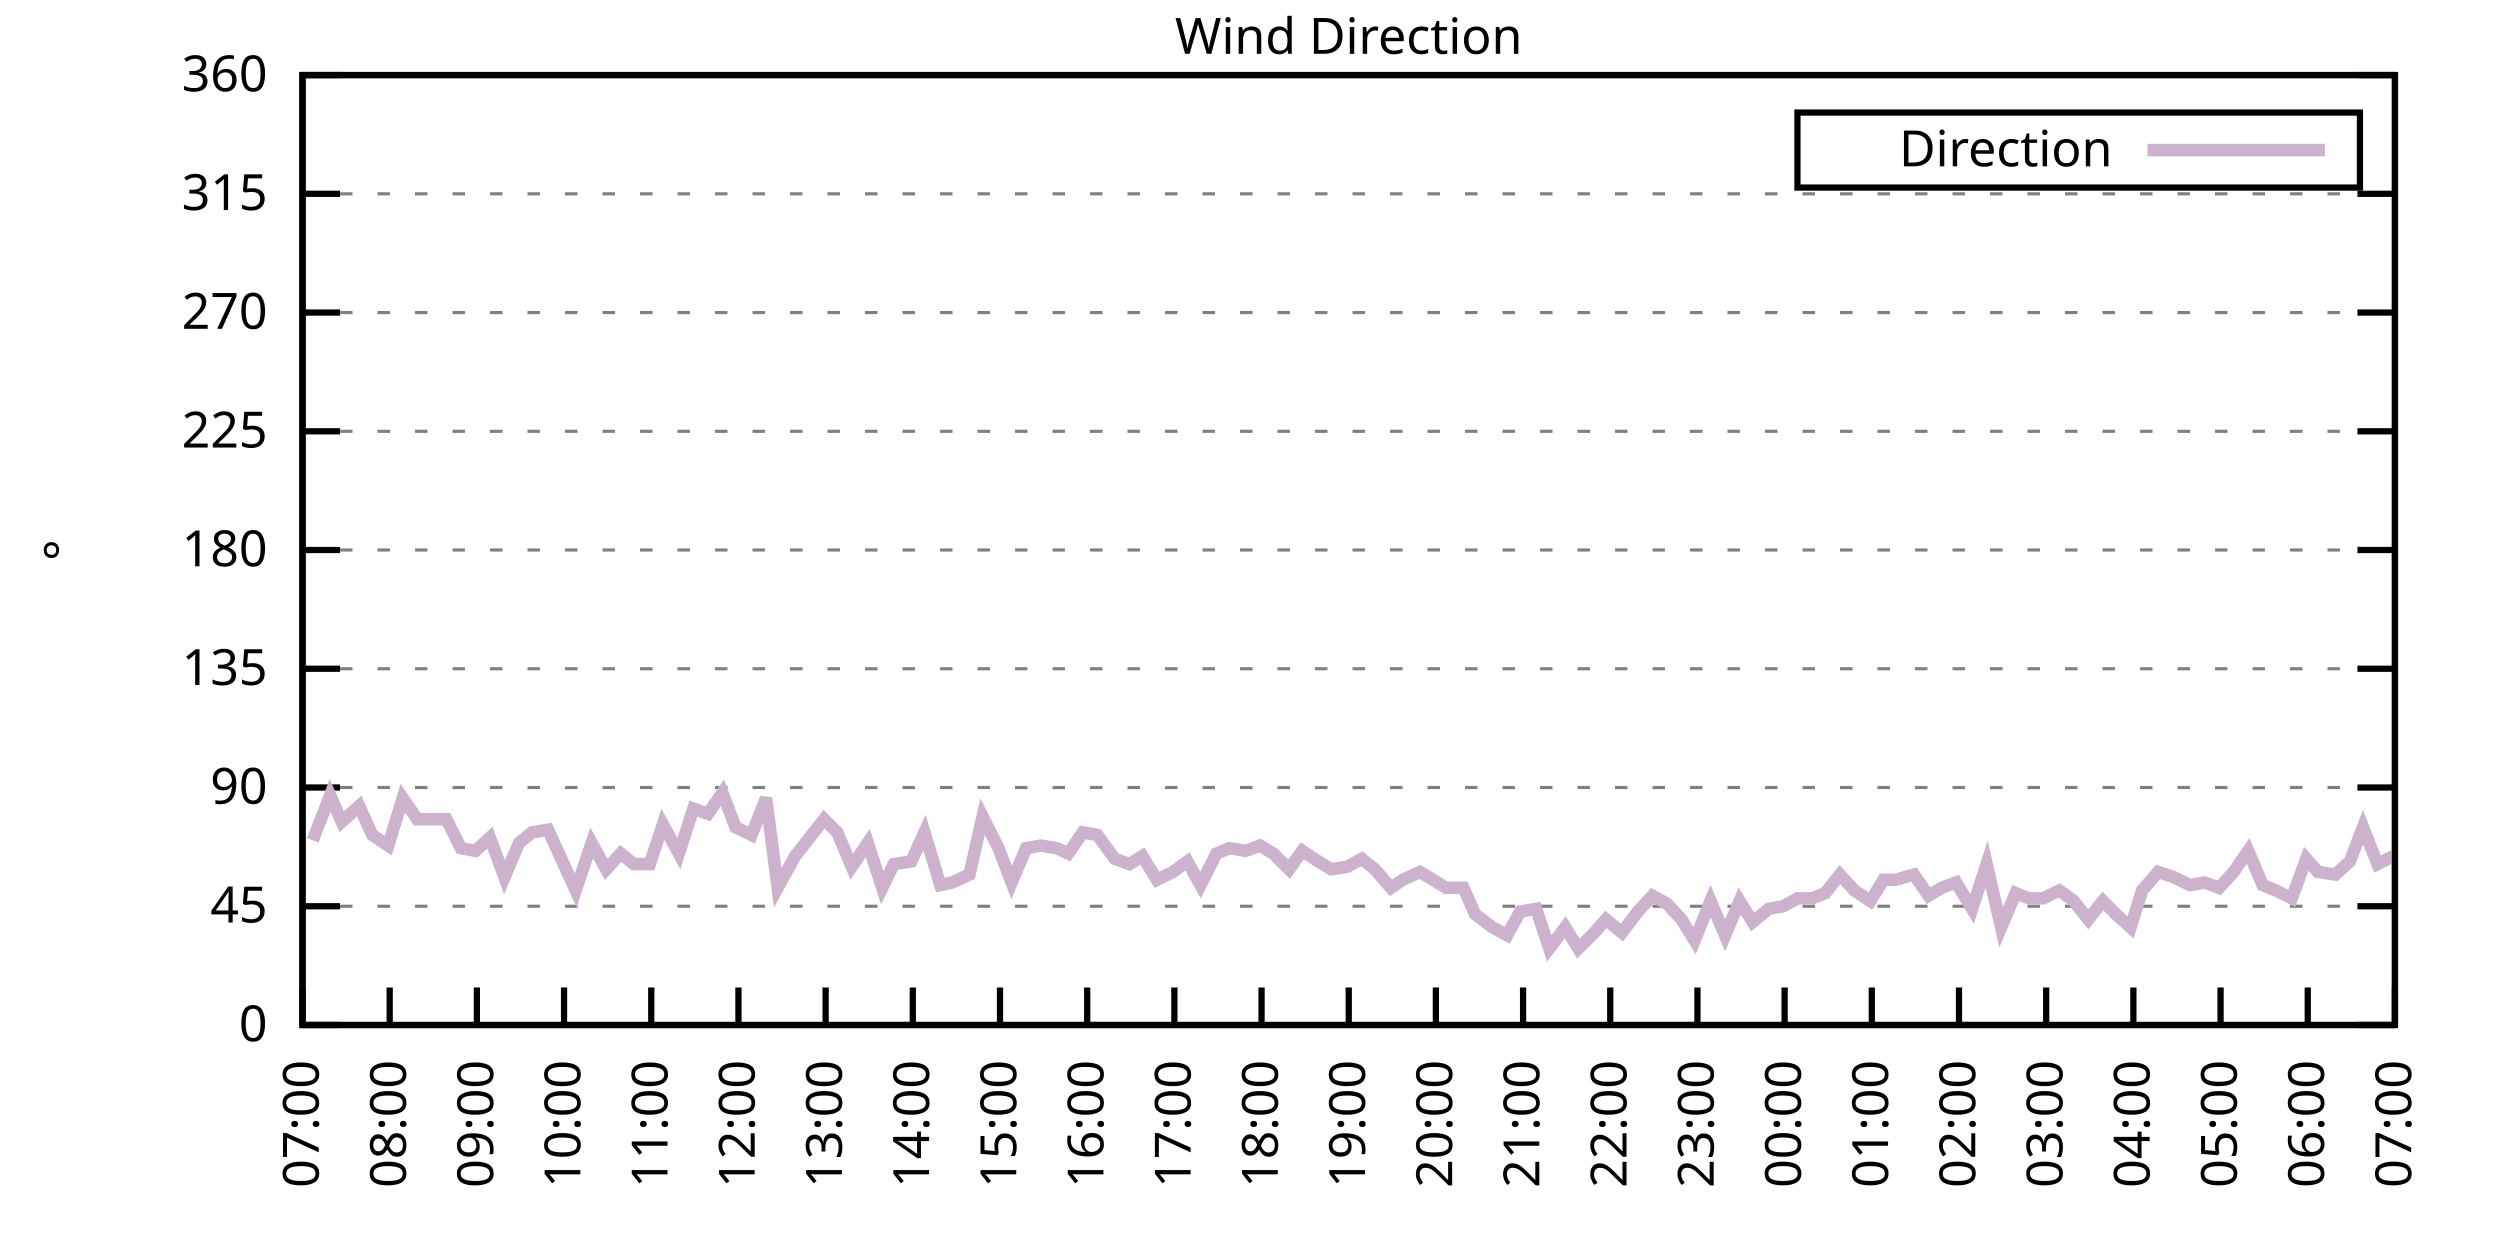
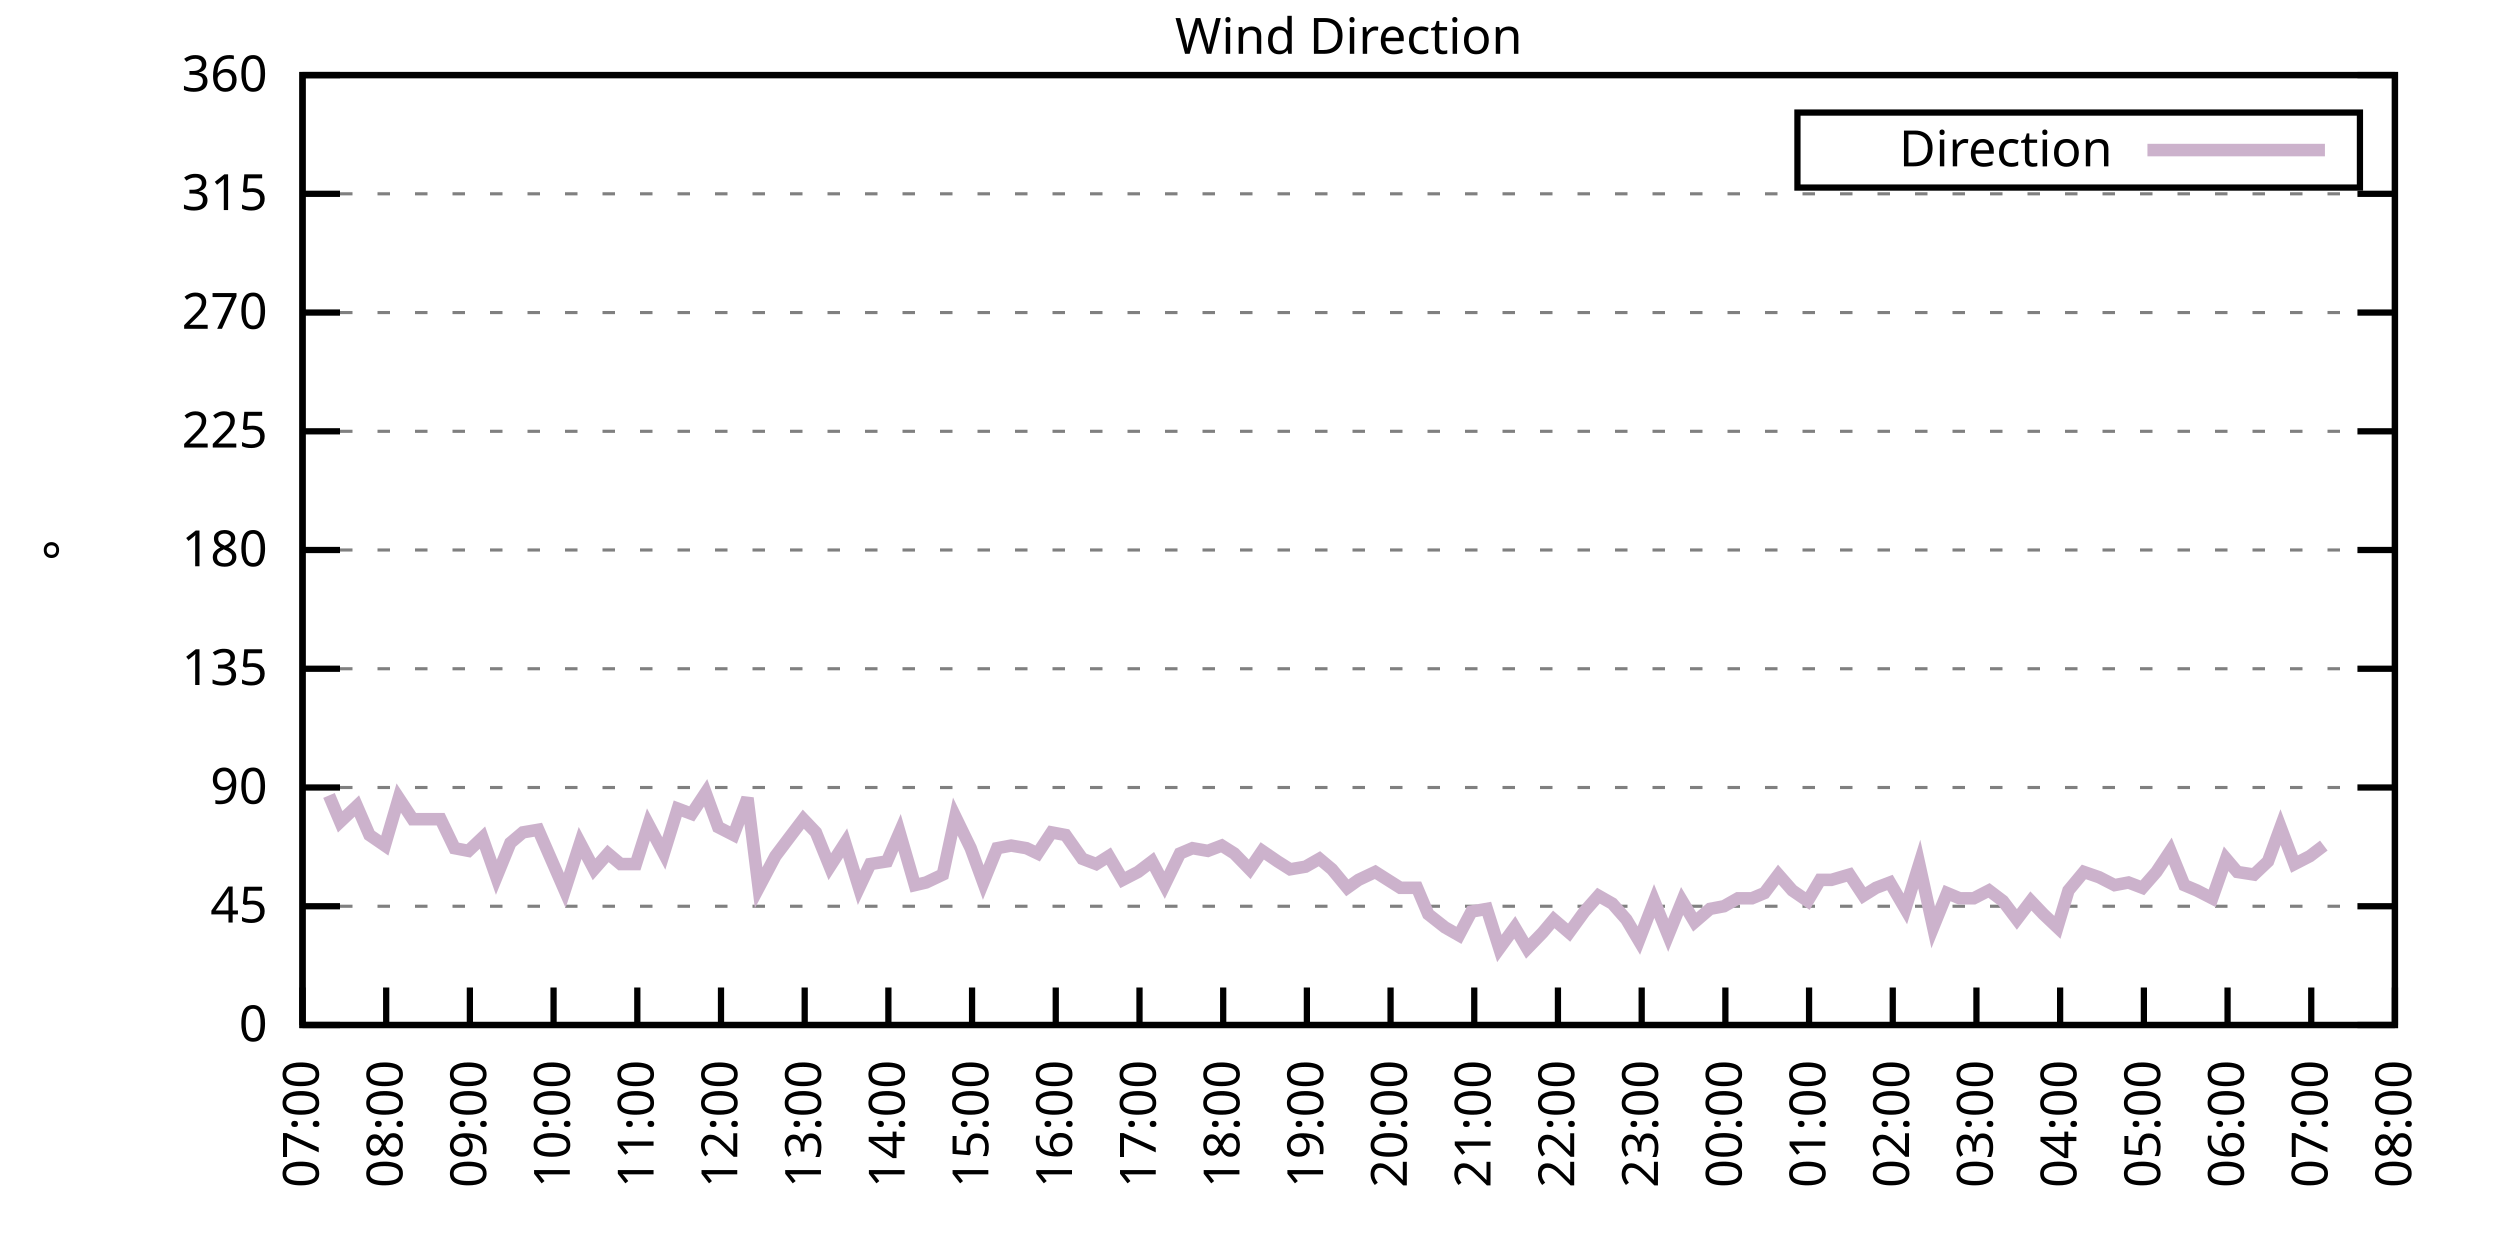
<svg xmlns="http://www.w3.org/2000/svg" xmlns:xlink="http://www.w3.org/1999/xlink" width="400" height="200" viewBox="0 0 400 200">
  <g id="gnuplot_canvas">
    <rect x="0" y="0" width="400" height="200" fill="none" />
    <defs>
      <circle id="gpDot" r="0.5" stroke-width="0.5" stroke="currentColor" />
      <path id="gpPt0" stroke-width="0.333" stroke="currentColor" d="M-1,0 h2 M0,-1 v2" />
      <path id="gpPt1" stroke-width="0.333" stroke="currentColor" d="M-1,-1 L1,1 M1,-1 L-1,1" />
      <path id="gpPt2" stroke-width="0.333" stroke="currentColor" d="M-1,0 L1,0 M0,-1 L0,1 M-1,-1 L1,1 M-1,1 L1,-1" />
      <rect id="gpPt3" stroke-width="0.333" stroke="currentColor" x="-1" y="-1" width="2" height="2" />
      <rect id="gpPt4" stroke-width="0.333" stroke="currentColor" fill="currentColor" x="-1" y="-1" width="2" height="2" />
      <circle id="gpPt5" stroke-width="0.333" stroke="currentColor" cx="0" cy="0" r="1" />
      <use xlink:href="#gpPt5" id="gpPt6" fill="currentColor" stroke="none" />
      <path id="gpPt7" stroke-width="0.333" stroke="currentColor" d="M0,-1.33 L-1.33,0.67 L1.33,0.67 z" />
      <use xlink:href="#gpPt7" id="gpPt8" fill="currentColor" stroke="none" />
      <use xlink:href="#gpPt7" id="gpPt9" stroke="currentColor" transform="rotate(180)" />
      <use xlink:href="#gpPt9" id="gpPt10" fill="currentColor" stroke="none" />
      <use xlink:href="#gpPt3" id="gpPt11" stroke="currentColor" transform="rotate(45)" />
      <use xlink:href="#gpPt11" id="gpPt12" fill="currentColor" stroke="none" />
      <path id="gpPt13" stroke-width="0.333" stroke="currentColor" d="M0,1.330 L1.265,0.411 L0.782,-1.067 L-0.782,-1.076 L-1.265,0.411 z" />
      <use xlink:href="#gpPt13" id="gpPt14" fill="currentColor" stroke="none" />
      <filter id="textbox" filterUnits="objectBoundingBox" x="0" y="0" height="1" width="1">
        <feFlood flood-color="white" flood-opacity="1" result="bgnd" />
        <feComposite in="SourceGraphic" in2="bgnd" operator="atop" />
      </filter>
      <filter id="greybox" filterUnits="objectBoundingBox" x="0" y="0" height="1" width="1">
        <feFlood flood-color="lightgrey" flood-opacity="1" result="grey" />
        <feComposite in="SourceGraphic" in2="grey" operator="atop" />
      </filter>
    </defs>
    <g fill="none" color="white" stroke="currentColor" stroke-width="1.00" stroke-linecap="butt" stroke-linejoin="miter">
</g>
    <g fill="none" color="black" stroke="currentColor" stroke-width="1.00" stroke-linecap="butt" stroke-linejoin="miter">
      <g stroke="none" shape-rendering="crispEdges">
        <polygon fill="rgb(255, 255, 255)" points="48.40,164.00 383.18,164.00 383.18,12.02 48.40,12.02 " />
      </g>
    </g>
    <g fill="none" color="black" stroke="currentColor" stroke-width="1.00" stroke-linecap="butt" stroke-linejoin="miter">
</g>
    <g fill="none" color="black" stroke="black" stroke-width="0.50" stroke-linecap="butt" stroke-linejoin="miter">
</g>
    <g fill="none" color="gray" stroke="currentColor" stroke-width="0.50" stroke-linecap="butt" stroke-linejoin="miter">
      <path stroke="gray" stroke-dasharray="2,4" class="gridline" d="M48.40,164.00 L383.19,164.00  " />
    </g>
    <g fill="none" color="gray" stroke="gray" stroke-width="1.00" stroke-linecap="butt" stroke-linejoin="miter">
</g>
    <g fill="none" color="black" stroke="currentColor" stroke-width="1.00" stroke-linecap="butt" stroke-linejoin="miter">
      <path stroke="black" d="M48.40,164.00 L54.40,164.00 M383.19,164.00 L377.19,164.00  " />
      <g transform="translate(42.80,166.60)" stroke="none" fill="black" font-family="Sans" font-size="8.00" text-anchor="end">
        <text>
          <tspan font-family="Sans"> 0</tspan>
        </text>
      </g>
    </g>
    <g fill="none" color="black" stroke="currentColor" stroke-width="1.00" stroke-linecap="butt" stroke-linejoin="miter">
</g>
    <g fill="none" color="black" stroke="black" stroke-width="0.50" stroke-linecap="butt" stroke-linejoin="miter">
</g>
    <g fill="none" color="gray" stroke="currentColor" stroke-width="0.50" stroke-linecap="butt" stroke-linejoin="miter">
      <path stroke="gray" stroke-dasharray="2,4" class="gridline" d="M48.40,145.00 L383.19,145.00  " />
    </g>
    <g fill="none" color="gray" stroke="gray" stroke-width="1.00" stroke-linecap="butt" stroke-linejoin="miter">
</g>
    <g fill="none" color="black" stroke="currentColor" stroke-width="1.00" stroke-linecap="butt" stroke-linejoin="miter">
      <path stroke="black" d="M48.40,145.00 L54.40,145.00 M383.19,145.00 L377.19,145.00  " />
      <g transform="translate(42.80,147.60)" stroke="none" fill="black" font-family="Sans" font-size="8.00" text-anchor="end">
        <text>
          <tspan font-family="Sans"> 45</tspan>
        </text>
      </g>
    </g>
    <g fill="none" color="black" stroke="currentColor" stroke-width="1.00" stroke-linecap="butt" stroke-linejoin="miter">
</g>
    <g fill="none" color="black" stroke="black" stroke-width="0.50" stroke-linecap="butt" stroke-linejoin="miter">
</g>
    <g fill="none" color="gray" stroke="currentColor" stroke-width="0.50" stroke-linecap="butt" stroke-linejoin="miter">
      <path stroke="gray" stroke-dasharray="2,4" class="gridline" d="M48.40,126.00 L383.19,126.00  " />
    </g>
    <g fill="none" color="gray" stroke="gray" stroke-width="1.00" stroke-linecap="butt" stroke-linejoin="miter">
</g>
    <g fill="none" color="black" stroke="currentColor" stroke-width="1.00" stroke-linecap="butt" stroke-linejoin="miter">
      <path stroke="black" d="M48.40,126.00 L54.40,126.00 M383.19,126.00 L377.19,126.00  " />
      <g transform="translate(42.80,128.60)" stroke="none" fill="black" font-family="Sans" font-size="8.00" text-anchor="end">
        <text>
          <tspan font-family="Sans"> 90</tspan>
        </text>
      </g>
    </g>
    <g fill="none" color="black" stroke="currentColor" stroke-width="1.00" stroke-linecap="butt" stroke-linejoin="miter">
</g>
    <g fill="none" color="black" stroke="black" stroke-width="0.50" stroke-linecap="butt" stroke-linejoin="miter">
</g>
    <g fill="none" color="gray" stroke="currentColor" stroke-width="0.50" stroke-linecap="butt" stroke-linejoin="miter">
      <path stroke="gray" stroke-dasharray="2,4" class="gridline" d="M48.40,107.00 L383.19,107.00  " />
    </g>
    <g fill="none" color="gray" stroke="gray" stroke-width="1.00" stroke-linecap="butt" stroke-linejoin="miter">
</g>
    <g fill="none" color="black" stroke="currentColor" stroke-width="1.00" stroke-linecap="butt" stroke-linejoin="miter">
      <path stroke="black" d="M48.40,107.00 L54.40,107.00 M383.19,107.00 L377.19,107.00  " />
      <g transform="translate(42.80,109.60)" stroke="none" fill="black" font-family="Sans" font-size="8.00" text-anchor="end">
        <text>
          <tspan font-family="Sans"> 135</tspan>
        </text>
      </g>
    </g>
    <g fill="none" color="black" stroke="currentColor" stroke-width="1.00" stroke-linecap="butt" stroke-linejoin="miter">
</g>
    <g fill="none" color="black" stroke="black" stroke-width="0.50" stroke-linecap="butt" stroke-linejoin="miter">
</g>
    <g fill="none" color="gray" stroke="currentColor" stroke-width="0.50" stroke-linecap="butt" stroke-linejoin="miter">
      <path stroke="gray" stroke-dasharray="2,4" class="gridline" d="M48.40,88.00 L383.19,88.00  " />
    </g>
    <g fill="none" color="gray" stroke="gray" stroke-width="1.00" stroke-linecap="butt" stroke-linejoin="miter">
</g>
    <g fill="none" color="black" stroke="currentColor" stroke-width="1.00" stroke-linecap="butt" stroke-linejoin="miter">
      <path stroke="black" d="M48.40,88.00 L54.40,88.00 M383.19,88.00 L377.19,88.00  " />
      <g transform="translate(42.80,90.60)" stroke="none" fill="black" font-family="Sans" font-size="8.00" text-anchor="end">
        <text>
          <tspan font-family="Sans"> 180</tspan>
        </text>
      </g>
    </g>
    <g fill="none" color="black" stroke="currentColor" stroke-width="1.00" stroke-linecap="butt" stroke-linejoin="miter">
</g>
    <g fill="none" color="black" stroke="black" stroke-width="0.50" stroke-linecap="butt" stroke-linejoin="miter">
</g>
    <g fill="none" color="gray" stroke="currentColor" stroke-width="0.50" stroke-linecap="butt" stroke-linejoin="miter">
      <path stroke="gray" stroke-dasharray="2,4" class="gridline" d="M48.40,69.01 L383.19,69.01  " />
    </g>
    <g fill="none" color="gray" stroke="gray" stroke-width="1.00" stroke-linecap="butt" stroke-linejoin="miter">
</g>
    <g fill="none" color="black" stroke="currentColor" stroke-width="1.00" stroke-linecap="butt" stroke-linejoin="miter">
      <path stroke="black" d="M48.40,69.01 L54.40,69.01 M383.19,69.01 L377.19,69.01  " />
      <g transform="translate(42.80,71.61)" stroke="none" fill="black" font-family="Sans" font-size="8.00" text-anchor="end">
        <text>
          <tspan font-family="Sans"> 225</tspan>
        </text>
      </g>
    </g>
    <g fill="none" color="black" stroke="currentColor" stroke-width="1.00" stroke-linecap="butt" stroke-linejoin="miter">
</g>
    <g fill="none" color="black" stroke="black" stroke-width="0.50" stroke-linecap="butt" stroke-linejoin="miter">
</g>
    <g fill="none" color="gray" stroke="currentColor" stroke-width="0.50" stroke-linecap="butt" stroke-linejoin="miter">
      <path stroke="gray" stroke-dasharray="2,4" class="gridline" d="M48.40,50.01 L383.19,50.01  " />
    </g>
    <g fill="none" color="gray" stroke="gray" stroke-width="1.00" stroke-linecap="butt" stroke-linejoin="miter">
</g>
    <g fill="none" color="black" stroke="currentColor" stroke-width="1.00" stroke-linecap="butt" stroke-linejoin="miter">
      <path stroke="black" d="M48.40,50.01 L54.40,50.01 M383.19,50.01 L377.19,50.01  " />
      <g transform="translate(42.80,52.61)" stroke="none" fill="black" font-family="Sans" font-size="8.00" text-anchor="end">
        <text>
          <tspan font-family="Sans"> 270</tspan>
        </text>
      </g>
    </g>
    <g fill="none" color="black" stroke="currentColor" stroke-width="1.00" stroke-linecap="butt" stroke-linejoin="miter">
</g>
    <g fill="none" color="black" stroke="black" stroke-width="0.50" stroke-linecap="butt" stroke-linejoin="miter">
</g>
    <g fill="none" color="gray" stroke="currentColor" stroke-width="0.50" stroke-linecap="butt" stroke-linejoin="miter">
      <path stroke="gray" stroke-dasharray="2,4" class="gridline" d="M48.40,31.01 L383.19,31.01  " />
    </g>
    <g fill="none" color="gray" stroke="gray" stroke-width="1.00" stroke-linecap="butt" stroke-linejoin="miter">
</g>
    <g fill="none" color="black" stroke="currentColor" stroke-width="1.00" stroke-linecap="butt" stroke-linejoin="miter">
      <path stroke="black" d="M48.40,31.01 L54.40,31.01 M383.19,31.01 L377.19,31.01  " />
      <g transform="translate(42.80,33.61)" stroke="none" fill="black" font-family="Sans" font-size="8.00" text-anchor="end">
        <text>
          <tspan font-family="Sans"> 315</tspan>
        </text>
      </g>
    </g>
    <g fill="none" color="black" stroke="currentColor" stroke-width="1.00" stroke-linecap="butt" stroke-linejoin="miter">
</g>
    <g fill="none" color="black" stroke="black" stroke-width="0.50" stroke-linecap="butt" stroke-linejoin="miter">
</g>
    <g fill="none" color="gray" stroke="currentColor" stroke-width="0.50" stroke-linecap="butt" stroke-linejoin="miter">
      <path stroke="gray" stroke-dasharray="2,4" class="gridline" d="M48.40,12.01 L383.19,12.01  " />
    </g>
    <g fill="none" color="gray" stroke="gray" stroke-width="1.00" stroke-linecap="butt" stroke-linejoin="miter">
</g>
    <g fill="none" color="black" stroke="currentColor" stroke-width="1.00" stroke-linecap="butt" stroke-linejoin="miter">
      <path stroke="black" d="M48.40,12.01 L54.40,12.01 M383.19,12.01 L377.19,12.01  " />
      <g transform="translate(42.80,14.61)" stroke="none" fill="black" font-family="Sans" font-size="8.00" text-anchor="end">
        <text>
          <tspan font-family="Sans"> 360</tspan>
        </text>
      </g>
    </g>
    <g fill="none" color="black" stroke="currentColor" stroke-width="1.00" stroke-linecap="butt" stroke-linejoin="miter">
      <path stroke="black" d="M48.40,164.00 L48.40,158.00  " />
      <g transform="translate(51.00,169.60) rotate(270.00)" stroke="none" fill="black" font-family="Sans" font-size="8.00" text-anchor="end">
        <text>
          <tspan font-family="Sans">07:00</tspan>
        </text>
      </g>
    </g>
    <g fill="none" color="black" stroke="currentColor" stroke-width="1.00" stroke-linecap="butt" stroke-linejoin="miter">
-       <path stroke="black" d="M62.35,164.00 L62.35,158.00  " />
-       <g transform="translate(64.95,169.60) rotate(270.00)" stroke="none" fill="black" font-family="Sans" font-size="8.00" text-anchor="end">
+       <path stroke="black" d="M61.79,164.00 L61.79,158.00  " />
+       <g transform="translate(64.39,169.60) rotate(270.00)" stroke="none" fill="black" font-family="Sans" font-size="8.00" text-anchor="end">
        <text>
          <tspan font-family="Sans">08:00</tspan>
        </text>
      </g>
    </g>
    <g fill="none" color="black" stroke="currentColor" stroke-width="1.00" stroke-linecap="butt" stroke-linejoin="miter">
-       <path stroke="black" d="M76.30,164.00 L76.30,158.00  " />
-       <g transform="translate(78.90,169.60) rotate(270.00)" stroke="none" fill="black" font-family="Sans" font-size="8.00" text-anchor="end">
+       <path stroke="black" d="M75.18,164.00 L75.18,158.00  " />
+       <g transform="translate(77.78,169.60) rotate(270.00)" stroke="none" fill="black" font-family="Sans" font-size="8.00" text-anchor="end">
        <text>
          <tspan font-family="Sans">09:00</tspan>
        </text>
      </g>
    </g>
    <g fill="none" color="black" stroke="currentColor" stroke-width="1.00" stroke-linecap="butt" stroke-linejoin="miter">
-       <path stroke="black" d="M90.25,164.00 L90.25,158.00  " />
-       <g transform="translate(92.85,169.60) rotate(270.00)" stroke="none" fill="black" font-family="Sans" font-size="8.00" text-anchor="end">
+       <path stroke="black" d="M88.57,164.00 L88.57,158.00  " />
+       <g transform="translate(91.17,169.60) rotate(270.00)" stroke="none" fill="black" font-family="Sans" font-size="8.00" text-anchor="end">
        <text>
          <tspan font-family="Sans">10:00</tspan>
        </text>
      </g>
    </g>
    <g fill="none" color="black" stroke="currentColor" stroke-width="1.00" stroke-linecap="butt" stroke-linejoin="miter">
-       <path stroke="black" d="M104.20,164.00 L104.20,158.00  " />
-       <g transform="translate(106.80,169.60) rotate(270.00)" stroke="none" fill="black" font-family="Sans" font-size="8.00" text-anchor="end">
+       <path stroke="black" d="M101.97,164.00 L101.97,158.00  " />
+       <g transform="translate(104.57,169.60) rotate(270.00)" stroke="none" fill="black" font-family="Sans" font-size="8.00" text-anchor="end">
        <text>
          <tspan font-family="Sans">11:00</tspan>
        </text>
      </g>
    </g>
    <g fill="none" color="black" stroke="currentColor" stroke-width="1.00" stroke-linecap="butt" stroke-linejoin="miter">
-       <path stroke="black" d="M118.15,164.00 L118.15,158.00  " />
-       <g transform="translate(120.75,169.60) rotate(270.00)" stroke="none" fill="black" font-family="Sans" font-size="8.00" text-anchor="end">
+       <path stroke="black" d="M115.36,164.00 L115.36,158.00  " />
+       <g transform="translate(117.96,169.60) rotate(270.00)" stroke="none" fill="black" font-family="Sans" font-size="8.00" text-anchor="end">
        <text>
          <tspan font-family="Sans">12:00</tspan>
        </text>
      </g>
    </g>
    <g fill="none" color="black" stroke="currentColor" stroke-width="1.00" stroke-linecap="butt" stroke-linejoin="miter">
-       <path stroke="black" d="M132.10,164.00 L132.10,158.00  " />
-       <g transform="translate(134.70,169.60) rotate(270.00)" stroke="none" fill="black" font-family="Sans" font-size="8.00" text-anchor="end">
+       <path stroke="black" d="M128.75,164.00 L128.75,158.00  " />
+       <g transform="translate(131.35,169.60) rotate(270.00)" stroke="none" fill="black" font-family="Sans" font-size="8.00" text-anchor="end">
        <text>
          <tspan font-family="Sans">13:00</tspan>
        </text>
      </g>
    </g>
    <g fill="none" color="black" stroke="currentColor" stroke-width="1.00" stroke-linecap="butt" stroke-linejoin="miter">
-       <path stroke="black" d="M146.05,164.00 L146.05,158.00  " />
-       <g transform="translate(148.65,169.60) rotate(270.00)" stroke="none" fill="black" font-family="Sans" font-size="8.00" text-anchor="end">
+       <path stroke="black" d="M142.14,164.00 L142.14,158.00  " />
+       <g transform="translate(144.74,169.60) rotate(270.00)" stroke="none" fill="black" font-family="Sans" font-size="8.00" text-anchor="end">
        <text>
          <tspan font-family="Sans">14:00</tspan>
        </text>
      </g>
    </g>
    <g fill="none" color="black" stroke="currentColor" stroke-width="1.00" stroke-linecap="butt" stroke-linejoin="miter">
-       <path stroke="black" d="M160.00,164.00 L160.00,158.00  " />
-       <g transform="translate(162.60,169.60) rotate(270.00)" stroke="none" fill="black" font-family="Sans" font-size="8.00" text-anchor="end">
+       <path stroke="black" d="M155.53,164.00 L155.53,158.00  " />
+       <g transform="translate(158.13,169.60) rotate(270.00)" stroke="none" fill="black" font-family="Sans" font-size="8.00" text-anchor="end">
        <text>
          <tspan font-family="Sans">15:00</tspan>
        </text>
      </g>
    </g>
    <g fill="none" color="black" stroke="currentColor" stroke-width="1.00" stroke-linecap="butt" stroke-linejoin="miter">
-       <path stroke="black" d="M173.95,164.00 L173.95,158.00  " />
-       <g transform="translate(176.55,169.60) rotate(270.00)" stroke="none" fill="black" font-family="Sans" font-size="8.00" text-anchor="end">
+       <path stroke="black" d="M168.92,164.00 L168.92,158.00  " />
+       <g transform="translate(171.52,169.60) rotate(270.00)" stroke="none" fill="black" font-family="Sans" font-size="8.00" text-anchor="end">
        <text>
          <tspan font-family="Sans">16:00</tspan>
        </text>
      </g>
    </g>
    <g fill="none" color="black" stroke="currentColor" stroke-width="1.00" stroke-linecap="butt" stroke-linejoin="miter">
-       <path stroke="black" d="M187.90,164.00 L187.90,158.00  " />
-       <g transform="translate(190.50,169.60) rotate(270.00)" stroke="none" fill="black" font-family="Sans" font-size="8.00" text-anchor="end">
+       <path stroke="black" d="M182.32,164.00 L182.32,158.00  " />
+       <g transform="translate(184.92,169.60) rotate(270.00)" stroke="none" fill="black" font-family="Sans" font-size="8.00" text-anchor="end">
        <text>
          <tspan font-family="Sans">17:00</tspan>
        </text>
      </g>
    </g>
    <g fill="none" color="black" stroke="currentColor" stroke-width="1.00" stroke-linecap="butt" stroke-linejoin="miter">
-       <path stroke="black" d="M201.85,164.00 L201.85,158.00  " />
-       <g transform="translate(204.45,169.60) rotate(270.00)" stroke="none" fill="black" font-family="Sans" font-size="8.00" text-anchor="end">
+       <path stroke="black" d="M195.71,164.00 L195.71,158.00  " />
+       <g transform="translate(198.31,169.60) rotate(270.00)" stroke="none" fill="black" font-family="Sans" font-size="8.00" text-anchor="end">
        <text>
          <tspan font-family="Sans">18:00</tspan>
        </text>
      </g>
    </g>
    <g fill="none" color="black" stroke="currentColor" stroke-width="1.00" stroke-linecap="butt" stroke-linejoin="miter">
-       <path stroke="black" d="M215.80,164.00 L215.80,158.00  " />
-       <g transform="translate(218.40,169.60) rotate(270.00)" stroke="none" fill="black" font-family="Sans" font-size="8.00" text-anchor="end">
+       <path stroke="black" d="M209.10,164.00 L209.10,158.00  " />
+       <g transform="translate(211.70,169.60) rotate(270.00)" stroke="none" fill="black" font-family="Sans" font-size="8.00" text-anchor="end">
        <text>
          <tspan font-family="Sans">19:00</tspan>
        </text>
      </g>
    </g>
    <g fill="none" color="black" stroke="currentColor" stroke-width="1.00" stroke-linecap="butt" stroke-linejoin="miter">
-       <path stroke="black" d="M229.74,164.00 L229.74,158.00  " />
-       <g transform="translate(232.34,169.60) rotate(270.00)" stroke="none" fill="black" font-family="Sans" font-size="8.00" text-anchor="end">
+       <path stroke="black" d="M222.49,164.00 L222.49,158.00  " />
+       <g transform="translate(225.09,169.60) rotate(270.00)" stroke="none" fill="black" font-family="Sans" font-size="8.00" text-anchor="end">
        <text>
          <tspan font-family="Sans">20:00</tspan>
        </text>
      </g>
    </g>
    <g fill="none" color="black" stroke="currentColor" stroke-width="1.00" stroke-linecap="butt" stroke-linejoin="miter">
-       <path stroke="black" d="M243.69,164.00 L243.69,158.00  " />
-       <g transform="translate(246.29,169.60) rotate(270.00)" stroke="none" fill="black" font-family="Sans" font-size="8.00" text-anchor="end">
+       <path stroke="black" d="M235.88,164.00 L235.88,158.00  " />
+       <g transform="translate(238.48,169.60) rotate(270.00)" stroke="none" fill="black" font-family="Sans" font-size="8.00" text-anchor="end">
        <text>
          <tspan font-family="Sans">21:00</tspan>
        </text>
      </g>
    </g>
    <g fill="none" color="black" stroke="currentColor" stroke-width="1.00" stroke-linecap="butt" stroke-linejoin="miter">
-       <path stroke="black" d="M257.64,164.00 L257.64,158.00  " />
-       <g transform="translate(260.24,169.60) rotate(270.00)" stroke="none" fill="black" font-family="Sans" font-size="8.00" text-anchor="end">
+       <path stroke="black" d="M249.27,164.00 L249.27,158.00  " />
+       <g transform="translate(251.87,169.60) rotate(270.00)" stroke="none" fill="black" font-family="Sans" font-size="8.00" text-anchor="end">
        <text>
          <tspan font-family="Sans">22:00</tspan>
        </text>
      </g>
    </g>
    <g fill="none" color="black" stroke="currentColor" stroke-width="1.00" stroke-linecap="butt" stroke-linejoin="miter">
-       <path stroke="black" d="M271.59,164.00 L271.59,158.00  " />
-       <g transform="translate(274.19,169.60) rotate(270.00)" stroke="none" fill="black" font-family="Sans" font-size="8.00" text-anchor="end">
+       <path stroke="black" d="M262.67,164.00 L262.67,158.00  " />
+       <g transform="translate(265.27,169.60) rotate(270.00)" stroke="none" fill="black" font-family="Sans" font-size="8.00" text-anchor="end">
        <text>
          <tspan font-family="Sans">23:00</tspan>
        </text>
      </g>
    </g>
    <g fill="none" color="black" stroke="currentColor" stroke-width="1.00" stroke-linecap="butt" stroke-linejoin="miter">
-       <path stroke="black" d="M285.54,164.00 L285.54,158.00  " />
-       <g transform="translate(288.14,169.60) rotate(270.00)" stroke="none" fill="black" font-family="Sans" font-size="8.00" text-anchor="end">
+       <path stroke="black" d="M276.06,164.00 L276.06,158.00  " />
+       <g transform="translate(278.66,169.60) rotate(270.00)" stroke="none" fill="black" font-family="Sans" font-size="8.00" text-anchor="end">
        <text>
          <tspan font-family="Sans">00:00</tspan>
        </text>
      </g>
    </g>
    <g fill="none" color="black" stroke="currentColor" stroke-width="1.00" stroke-linecap="butt" stroke-linejoin="miter">
-       <path stroke="black" d="M299.49,164.00 L299.49,158.00  " />
-       <g transform="translate(302.09,169.60) rotate(270.00)" stroke="none" fill="black" font-family="Sans" font-size="8.00" text-anchor="end">
+       <path stroke="black" d="M289.45,164.00 L289.45,158.00  " />
+       <g transform="translate(292.05,169.60) rotate(270.00)" stroke="none" fill="black" font-family="Sans" font-size="8.00" text-anchor="end">
        <text>
          <tspan font-family="Sans">01:00</tspan>
        </text>
      </g>
    </g>
    <g fill="none" color="black" stroke="currentColor" stroke-width="1.00" stroke-linecap="butt" stroke-linejoin="miter">
-       <path stroke="black" d="M313.44,164.00 L313.44,158.00  " />
-       <g transform="translate(316.04,169.60) rotate(270.00)" stroke="none" fill="black" font-family="Sans" font-size="8.00" text-anchor="end">
+       <path stroke="black" d="M302.84,164.00 L302.84,158.00  " />
+       <g transform="translate(305.44,169.60) rotate(270.00)" stroke="none" fill="black" font-family="Sans" font-size="8.00" text-anchor="end">
        <text>
          <tspan font-family="Sans">02:00</tspan>
        </text>
      </g>
    </g>
    <g fill="none" color="black" stroke="currentColor" stroke-width="1.00" stroke-linecap="butt" stroke-linejoin="miter">
-       <path stroke="black" d="M327.39,164.00 L327.39,158.00  " />
-       <g transform="translate(329.99,169.60) rotate(270.00)" stroke="none" fill="black" font-family="Sans" font-size="8.00" text-anchor="end">
+       <path stroke="black" d="M316.23,164.00 L316.23,158.00  " />
+       <g transform="translate(318.83,169.60) rotate(270.00)" stroke="none" fill="black" font-family="Sans" font-size="8.00" text-anchor="end">
        <text>
          <tspan font-family="Sans">03:00</tspan>
        </text>
      </g>
    </g>
    <g fill="none" color="black" stroke="currentColor" stroke-width="1.00" stroke-linecap="butt" stroke-linejoin="miter">
-       <path stroke="black" d="M341.34,164.00 L341.34,158.00  " />
-       <g transform="translate(343.94,169.60) rotate(270.00)" stroke="none" fill="black" font-family="Sans" font-size="8.00" text-anchor="end">
+       <path stroke="black" d="M329.62,164.00 L329.62,158.00  " />
+       <g transform="translate(332.22,169.60) rotate(270.00)" stroke="none" fill="black" font-family="Sans" font-size="8.00" text-anchor="end">
        <text>
          <tspan font-family="Sans">04:00</tspan>
        </text>
      </g>
    </g>
    <g fill="none" color="black" stroke="currentColor" stroke-width="1.00" stroke-linecap="butt" stroke-linejoin="miter">
-       <path stroke="black" d="M355.29,164.00 L355.29,158.00  " />
-       <g transform="translate(357.89,169.60) rotate(270.00)" stroke="none" fill="black" font-family="Sans" font-size="8.00" text-anchor="end">
+       <path stroke="black" d="M343.02,164.00 L343.02,158.00  " />
+       <g transform="translate(345.62,169.60) rotate(270.00)" stroke="none" fill="black" font-family="Sans" font-size="8.00" text-anchor="end">
        <text>
          <tspan font-family="Sans">05:00</tspan>
        </text>
      </g>
    </g>
    <g fill="none" color="black" stroke="currentColor" stroke-width="1.00" stroke-linecap="butt" stroke-linejoin="miter">
-       <path stroke="black" d="M369.24,164.00 L369.24,158.00  " />
-       <g transform="translate(371.84,169.60) rotate(270.00)" stroke="none" fill="black" font-family="Sans" font-size="8.00" text-anchor="end">
+       <path stroke="black" d="M356.41,164.00 L356.41,158.00  " />
+       <g transform="translate(359.01,169.60) rotate(270.00)" stroke="none" fill="black" font-family="Sans" font-size="8.00" text-anchor="end">
        <text>
          <tspan font-family="Sans">06:00</tspan>
+         </text>
+       </g>
+     </g>
+     <g fill="none" color="black" stroke="currentColor" stroke-width="1.00" stroke-linecap="butt" stroke-linejoin="miter">
+       <path stroke="black" d="M369.80,164.00 L369.80,158.00  " />
+       <g transform="translate(372.40,169.60) rotate(270.00)" stroke="none" fill="black" font-family="Sans" font-size="8.00" text-anchor="end">
+         <text>
+           <tspan font-family="Sans">07:00</tspan>
        </text>
      </g>
    </g>
    <g fill="none" color="black" stroke="currentColor" stroke-width="1.00" stroke-linecap="butt" stroke-linejoin="miter">
      <path stroke="black" d="M383.19,164.00 L383.19,158.00  " />
      <g transform="translate(385.79,169.60) rotate(270.00)" stroke="none" fill="black" font-family="Sans" font-size="8.00" text-anchor="end">
        <text>
-           <tspan font-family="Sans">07:00</tspan>
+           <tspan font-family="Sans">08:00</tspan>
        </text>
      </g>
    </g>
    <g fill="none" color="black" stroke="currentColor" stroke-width="1.00" stroke-linecap="butt" stroke-linejoin="miter">
</g>
    <g fill="none" color="black" stroke="currentColor" stroke-width="1.00" stroke-linecap="butt" stroke-linejoin="miter">
      <path stroke="black" d="M48.40,12.01 L48.40,164.00 L383.19,164.00 L383.19,12.01 L48.40,12.01 Z  " />
    </g>
    <g fill="none" color="black" stroke="currentColor" stroke-width="1.00" stroke-linecap="butt" stroke-linejoin="miter">
</g>
    <g fill="none" color="black" stroke="currentColor" stroke-width="1.00" stroke-linecap="butt" stroke-linejoin="miter">
      <path stroke="black" d="M287.59,30.01 L287.59,18.01 L377.59,18.01 L377.59,30.01 L287.59,30.01 Z  " />
    </g>
    <g id="Wind_direction_plot_1">
      <g fill="none" color="white" stroke="black" stroke-width="2.00" stroke-linecap="butt" stroke-linejoin="miter">
</g>
      <g fill="none" color="black" stroke="currentColor" stroke-width="2.00" stroke-linecap="butt" stroke-linejoin="miter">
        <g transform="translate(337.99,26.61)" stroke="none" fill="black" font-family="Sans" font-size="8.00" text-anchor="end">
          <text>
            <tspan font-family="Sans">Direction</tspan>
          </text>
        </g>
      </g>
      <g fill="none" color="black" stroke="currentColor" stroke-width="2.00" stroke-linecap="butt" stroke-linejoin="miter">
-         <path stroke="rgb(204, 178, 204)" d="M343.59,24.01 L371.99,24.01 M50.03,134.45 L52.82,127.27 L54.68,131.49 L57.47,128.96 L59.56,133.60 L62.12,135.29   L64.44,127.69 L66.77,131.07 L71.42,131.07 L73.74,135.71 L76.07,136.14 L78.39,134.02 L80.72,140.36 L83.04,134.87   L85.13,133.18 L87.69,132.76 L92.11,142.47 L94.67,134.87 L96.99,139.09 L99.32,136.56 L101.41,138.25 L103.97,138.25   L106.06,131.91 L108.62,136.56 L110.94,129.38 L113.27,130.22 L115.59,126.85 L117.68,132.34 L120.24,133.60 L122.57,127.69   L124.43,142.05 L127.22,136.98 L129.54,134.02 L131.87,131.07 L133.96,133.18 L136.28,138.67 L138.84,134.87 L141.16,142.05   L143.02,138.25 L145.81,137.82 L147.91,133.18 L150.46,141.62 L152.32,141.20 L155.11,139.93 L157.21,130.65 L159.76,135.71   L161.86,141.20 L164.18,135.71 L166.51,135.29 L169.06,135.71 L170.92,136.56 L173.25,133.18 L175.57,133.60 L178.36,137.40   L180.69,138.25 L182.78,136.98 L185.11,140.78 L187.66,139.51 L189.99,137.82 L192.08,141.62 L194.64,136.56 L196.73,135.71   L199.29,136.14 L201.61,135.29 L203.71,136.56 L206.26,139.09 L208.36,136.14 L210.91,137.82 L213.01,139.09 L215.56,138.67   L217.89,137.40 L219.98,139.09 L222.54,142.05 L224.40,140.78 L227.19,139.51 L229.28,140.78 L231.37,142.05 L234.16,142.05   L236.02,146.27 L238.81,148.38 L241.14,149.65 L243.23,145.85 L245.79,145.42 L247.88,151.76 L250.44,148.38 L252.53,151.76   L255.09,149.22 L256.95,147.11 L259.50,149.22 L262.06,145.85 L264.39,143.31 L266.71,144.58 L269.04,147.11 L271.13,150.49   L273.69,144.16 L276.01,149.65 L278.34,144.16 L280.43,147.53 L282.99,145.42 L285.31,145.00 L287.64,143.73 L289.96,143.73   L292.05,142.89 L294.38,139.93 L296.70,142.47 L299.26,144.16 L301.35,140.78 L303.21,140.78 L306.23,139.93 L308.56,143.31   L310.65,142.05 L312.98,141.20 L315.53,145.42 L317.86,138.25 L320.18,148.38 L322.51,142.89 L324.60,143.73 L326.93,143.73   L329.48,142.47 L331.81,144.16 L334.13,147.11 L336.46,144.16 L338.55,146.27 L340.88,148.38 L342.74,142.47 L345.29,139.51   L347.85,140.36 L350.41,141.62 L352.73,141.20 L355.06,142.05 L357.38,139.51 L359.71,136.14 L362.03,141.62 L364.13,142.47   L366.68,143.73 L369.01,137.40 L370.87,139.51 L373.66,139.93 L375.98,137.82 L378.08,132.34 L380.40,138.25 L382.96,136.98    " />
+         <path stroke="rgb(204, 178, 204)" d="M343.59,24.01 L371.99,24.01 M52.64,127.27 L54.43,131.49 L57.10,128.96 L59.11,133.60 L61.57,135.29 L63.80,127.69   L66.03,131.07 L70.50,131.07 L72.73,135.71 L74.96,136.14 L77.19,134.02 L79.42,140.36 L81.66,134.87 L83.66,133.18   L86.12,132.76 L90.36,142.47 L92.82,134.87 L95.05,139.09 L97.28,136.56 L99.29,138.25 L101.74,138.25 L103.75,131.91   L106.21,136.56 L108.44,129.38 L110.67,130.22 L112.90,126.85 L114.91,132.34 L117.37,133.60 L119.60,127.69 L121.38,142.05   L124.06,136.98 L126.29,134.02 L128.53,131.07 L130.54,133.18 L132.77,138.67 L135.22,134.87 L137.45,142.05 L139.24,138.25   L141.92,137.82 L143.93,133.18 L146.38,141.62 L148.17,141.20 L150.85,139.93 L152.85,130.65 L155.31,135.71 L157.32,141.20   L159.55,135.71 L161.78,135.29 L164.24,135.71 L166.02,136.56 L168.25,133.18 L170.49,133.60 L173.17,137.40 L175.40,138.25   L177.41,136.98 L179.64,140.78 L182.09,139.51 L184.32,137.82 L186.33,141.62 L188.79,136.56 L190.80,135.71 L193.25,136.14   L195.48,135.29 L197.49,136.56 L199.95,139.09 L201.96,136.14 L204.41,137.82 L206.42,139.09 L208.88,138.67 L211.11,137.40   L213.12,139.09 L215.57,142.05 L217.36,140.78 L220.04,139.51 L222.04,140.78 L224.05,142.05 L226.73,142.05 L228.52,146.27   L231.20,148.38 L233.43,149.65 L235.44,145.85 L237.89,145.42 L239.90,151.76 L242.36,148.38 L244.36,151.76 L246.82,149.22   L248.60,147.11 L251.06,149.22 L253.51,145.85 L255.75,143.31 L257.98,144.58 L260.21,147.11 L262.22,150.49 L264.67,144.16   L266.91,149.65 L269.14,144.16 L271.15,147.53 L273.60,145.42 L275.83,145.00 L278.07,143.73 L280.30,143.73 L282.31,142.89   L284.54,139.93 L286.77,142.47 L289.23,144.16 L291.23,140.78 L293.02,140.78 L295.92,139.93 L298.15,143.31 L300.16,142.05   L302.39,141.20 L304.85,145.42 L307.08,138.25 L309.31,148.38 L311.54,142.89 L313.55,143.73 L315.79,143.73 L318.24,142.47   L320.47,144.16 L322.70,147.11 L324.94,144.16 L326.95,146.27 L329.18,148.38 L330.96,142.47 L333.42,139.51 L335.87,140.36   L338.33,141.62 L340.56,141.20 L342.79,142.05 L345.02,139.51 L347.26,136.14 L349.49,141.62 L351.50,142.47 L353.95,143.73   L356.18,137.40 L357.97,139.51 L360.65,139.93 L362.88,137.82 L364.89,132.34 L367.12,138.25 L369.58,136.98 L371.81,135.29    " />
      </g>
    </g>
    <g fill="none" color="black" stroke="currentColor" stroke-width="2.00" stroke-linecap="butt" stroke-linejoin="miter">
</g>
    <g fill="none" color="black" stroke="black" stroke-width="1.00" stroke-linecap="butt" stroke-linejoin="miter">
</g>
    <g fill="none" color="black" stroke="currentColor" stroke-width="1.00" stroke-linecap="butt" stroke-linejoin="miter">
      <path stroke="black" d="M48.40,12.01 L48.40,164.00 L383.19,164.00 L383.19,12.01 L48.40,12.01 Z  " />
      <g transform="translate(12.80,88.01) rotate(270.00)" stroke="none" fill="black" font-family="Sans" font-size="8.00" text-anchor="middle">
        <text>
          <tspan font-family="Sans">°</tspan>
        </text>
      </g>
    </g>
    <g fill="none" color="black" stroke="currentColor" stroke-width="1.00" stroke-linecap="butt" stroke-linejoin="miter">
</g>
    <g fill="none" color="black" stroke="currentColor" stroke-width="1.00" stroke-linecap="butt" stroke-linejoin="miter">
      <g transform="translate(215.79,8.61)" stroke="none" fill="black" font-family="Sans" font-size="8.00" text-anchor="middle">
        <text>
          <tspan font-family="Sans">Wind Direction</tspan>
        </text>
      </g>
    </g>
    <g fill="none" color="black" stroke="currentColor" stroke-width="1.00" stroke-linecap="butt" stroke-linejoin="miter">
</g>
  </g>
</svg>
